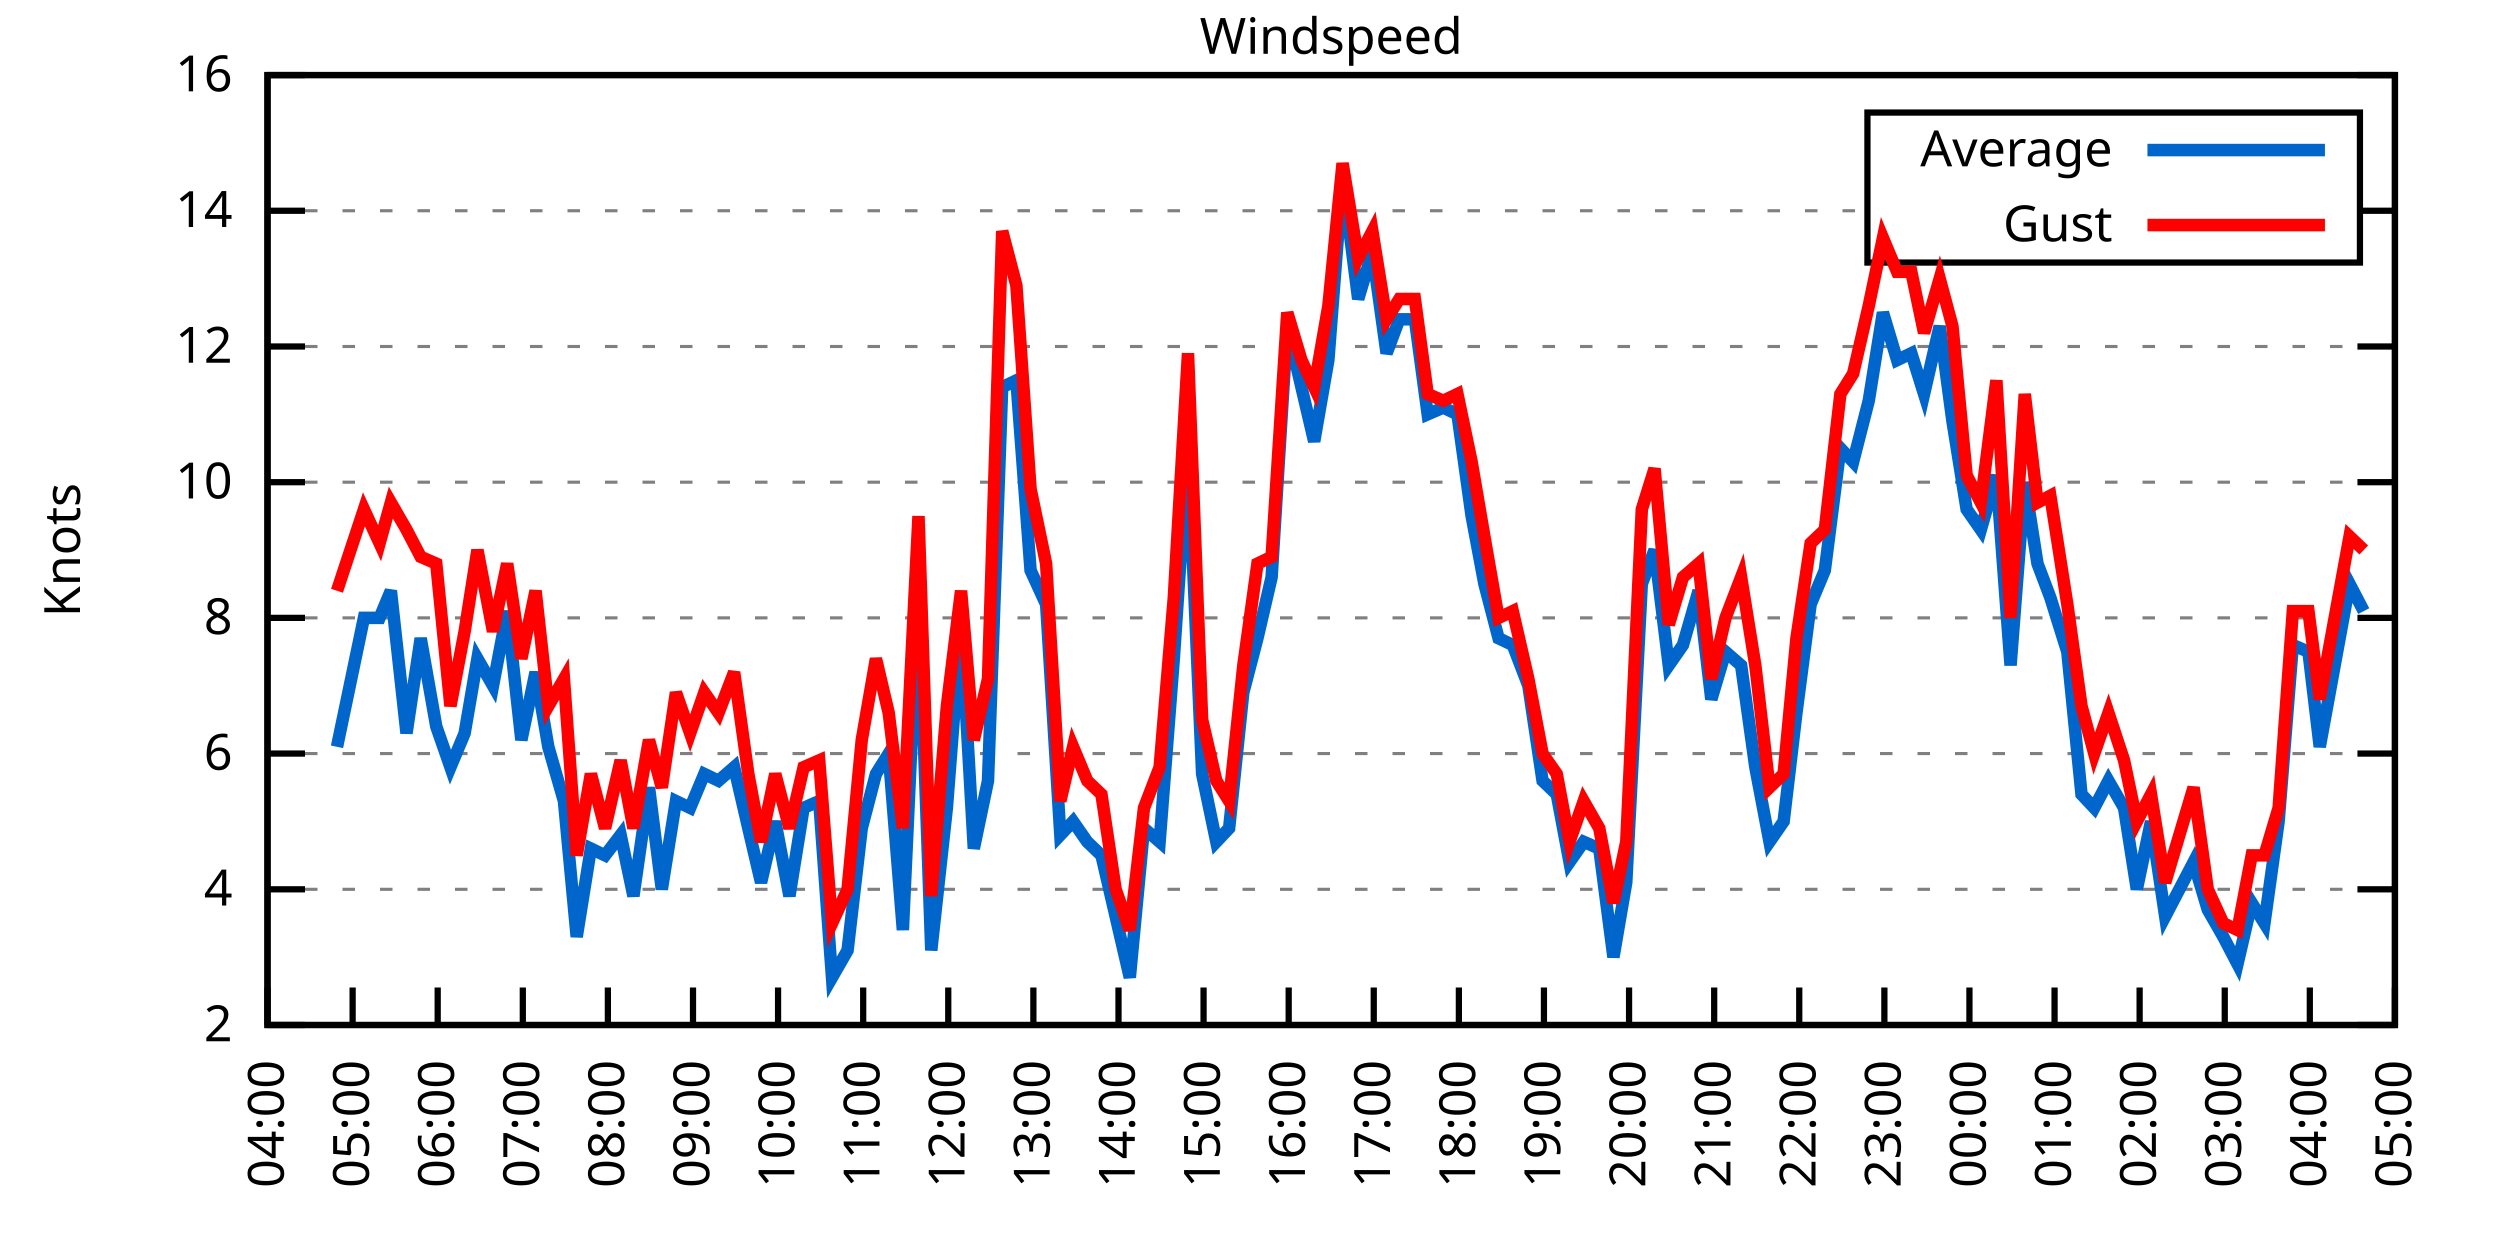
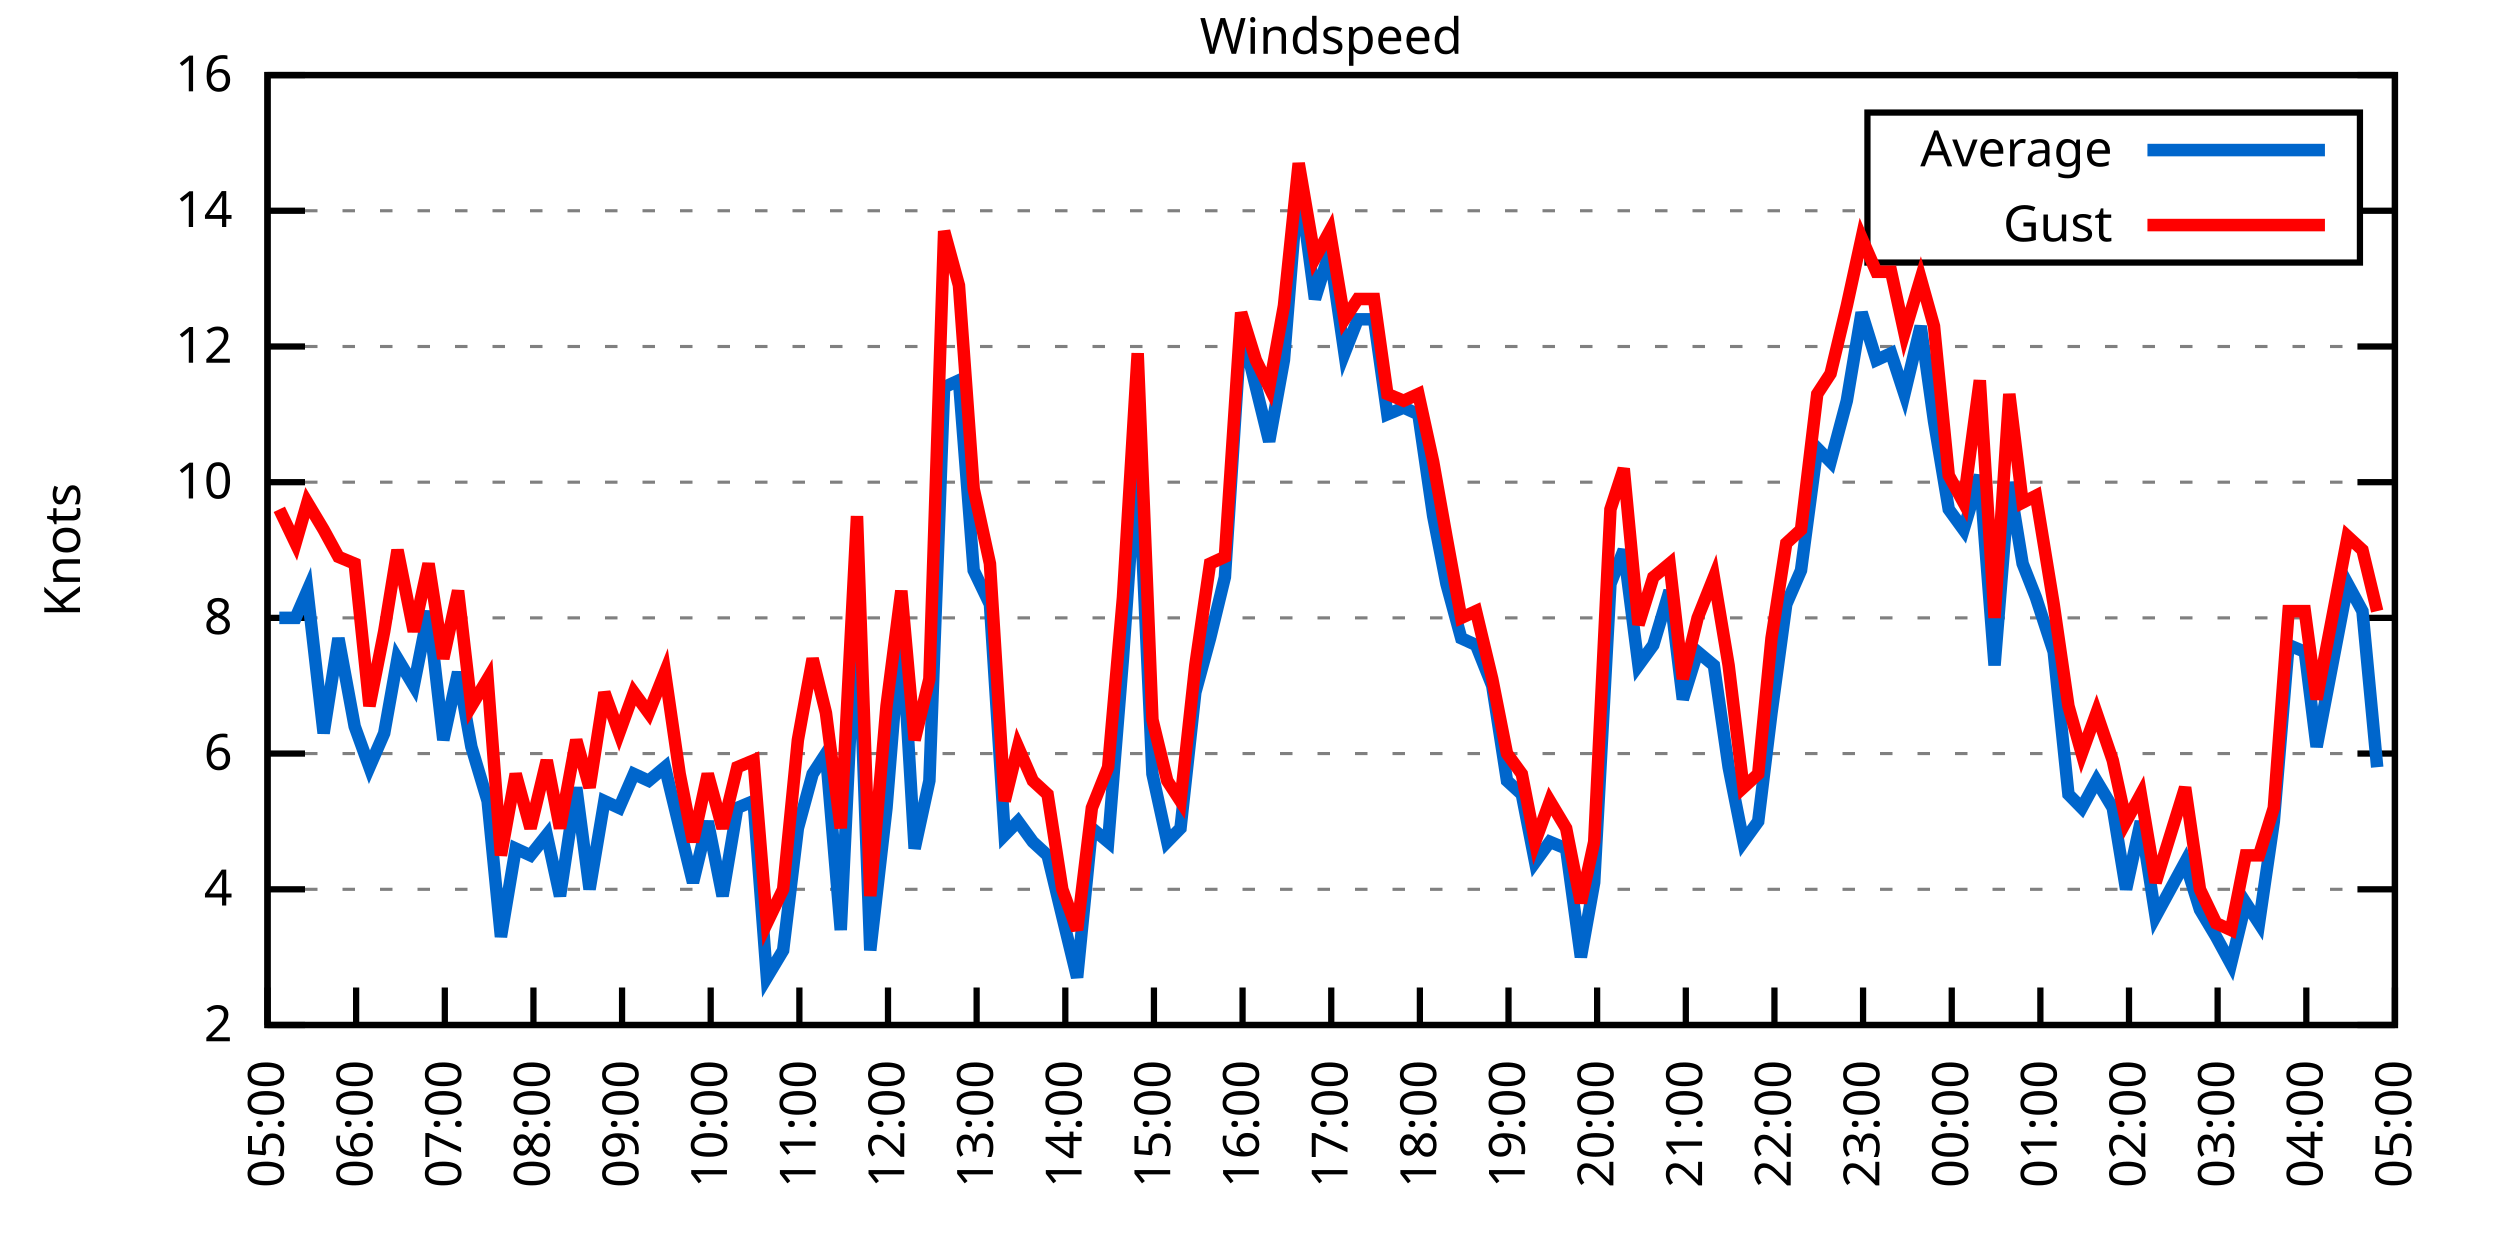
<svg xmlns="http://www.w3.org/2000/svg" xmlns:xlink="http://www.w3.org/1999/xlink" width="400" height="200" viewBox="0 0 400 200">
  <g id="gnuplot_canvas">
    <rect x="0" y="0" width="400" height="200" fill="none" />
    <defs>
      <circle id="gpDot" r="0.5" stroke-width="0.5" stroke="currentColor" />
      <path id="gpPt0" stroke-width="0.333" stroke="currentColor" d="M-1,0 h2 M0,-1 v2" />
      <path id="gpPt1" stroke-width="0.333" stroke="currentColor" d="M-1,-1 L1,1 M1,-1 L-1,1" />
      <path id="gpPt2" stroke-width="0.333" stroke="currentColor" d="M-1,0 L1,0 M0,-1 L0,1 M-1,-1 L1,1 M-1,1 L1,-1" />
      <rect id="gpPt3" stroke-width="0.333" stroke="currentColor" x="-1" y="-1" width="2" height="2" />
      <rect id="gpPt4" stroke-width="0.333" stroke="currentColor" fill="currentColor" x="-1" y="-1" width="2" height="2" />
      <circle id="gpPt5" stroke-width="0.333" stroke="currentColor" cx="0" cy="0" r="1" />
      <use xlink:href="#gpPt5" id="gpPt6" fill="currentColor" stroke="none" />
      <path id="gpPt7" stroke-width="0.333" stroke="currentColor" d="M0,-1.33 L-1.33,0.67 L1.33,0.67 z" />
      <use xlink:href="#gpPt7" id="gpPt8" fill="currentColor" stroke="none" />
      <use xlink:href="#gpPt7" id="gpPt9" stroke="currentColor" transform="rotate(180)" />
      <use xlink:href="#gpPt9" id="gpPt10" fill="currentColor" stroke="none" />
      <use xlink:href="#gpPt3" id="gpPt11" stroke="currentColor" transform="rotate(45)" />
      <use xlink:href="#gpPt11" id="gpPt12" fill="currentColor" stroke="none" />
      <path id="gpPt13" stroke-width="0.333" stroke="currentColor" d="M0,1.330 L1.265,0.411 L0.782,-1.067 L-0.782,-1.076 L-1.265,0.411 z" />
      <use xlink:href="#gpPt13" id="gpPt14" fill="currentColor" stroke="none" />
      <filter id="textbox" filterUnits="objectBoundingBox" x="0" y="0" height="1" width="1">
        <feFlood flood-color="white" flood-opacity="1" result="bgnd" />
        <feComposite in="SourceGraphic" in2="bgnd" operator="atop" />
      </filter>
      <filter id="greybox" filterUnits="objectBoundingBox" x="0" y="0" height="1" width="1">
        <feFlood flood-color="lightgrey" flood-opacity="1" result="grey" />
        <feComposite in="SourceGraphic" in2="grey" operator="atop" />
      </filter>
    </defs>
    <g fill="none" color="white" stroke="currentColor" stroke-width="1.00" stroke-linecap="butt" stroke-linejoin="miter">
</g>
    <g fill="none" color="black" stroke="currentColor" stroke-width="1.00" stroke-linecap="butt" stroke-linejoin="miter">
      <g stroke="none" shape-rendering="crispEdges">
        <polygon fill="rgb(255, 255, 255)" points="42.80,164.00 383.18,164.00 383.18,12.02 42.80,12.02 " />
      </g>
    </g>
    <g fill="none" color="black" stroke="currentColor" stroke-width="1.00" stroke-linecap="butt" stroke-linejoin="miter">
</g>
    <g fill="none" color="black" stroke="black" stroke-width="0.50" stroke-linecap="butt" stroke-linejoin="miter">
</g>
    <g fill="none" color="gray" stroke="currentColor" stroke-width="0.50" stroke-linecap="butt" stroke-linejoin="miter">
      <path stroke="gray" stroke-dasharray="2,4" class="gridline" d="M42.80,164.00 L383.19,164.00  " />
    </g>
    <g fill="none" color="gray" stroke="gray" stroke-width="1.00" stroke-linecap="butt" stroke-linejoin="miter">
</g>
    <g fill="none" color="black" stroke="currentColor" stroke-width="1.00" stroke-linecap="butt" stroke-linejoin="miter">
      <path stroke="black" d="M42.80,164.00 L48.80,164.00 M383.19,164.00 L377.19,164.00  " />
      <g transform="translate(37.20,166.60)" stroke="none" fill="black" font-family="Sans" font-size="8.00" text-anchor="end">
        <text>
          <tspan font-family="Sans"> 2</tspan>
        </text>
      </g>
    </g>
    <g fill="none" color="black" stroke="currentColor" stroke-width="1.00" stroke-linecap="butt" stroke-linejoin="miter">
</g>
    <g fill="none" color="black" stroke="black" stroke-width="0.50" stroke-linecap="butt" stroke-linejoin="miter">
</g>
    <g fill="none" color="gray" stroke="currentColor" stroke-width="0.50" stroke-linecap="butt" stroke-linejoin="miter">
      <path stroke="gray" stroke-dasharray="2,4" class="gridline" d="M42.80,142.29 L383.19,142.29  " />
    </g>
    <g fill="none" color="gray" stroke="gray" stroke-width="1.00" stroke-linecap="butt" stroke-linejoin="miter">
</g>
    <g fill="none" color="black" stroke="currentColor" stroke-width="1.00" stroke-linecap="butt" stroke-linejoin="miter">
      <path stroke="black" d="M42.80,142.29 L48.80,142.29 M383.19,142.29 L377.19,142.29  " />
      <g transform="translate(37.20,144.89)" stroke="none" fill="black" font-family="Sans" font-size="8.00" text-anchor="end">
        <text>
          <tspan font-family="Sans"> 4</tspan>
        </text>
      </g>
    </g>
    <g fill="none" color="black" stroke="currentColor" stroke-width="1.00" stroke-linecap="butt" stroke-linejoin="miter">
</g>
    <g fill="none" color="black" stroke="black" stroke-width="0.50" stroke-linecap="butt" stroke-linejoin="miter">
</g>
    <g fill="none" color="gray" stroke="currentColor" stroke-width="0.50" stroke-linecap="butt" stroke-linejoin="miter">
      <path stroke="gray" stroke-dasharray="2,4" class="gridline" d="M42.80,120.57 L383.19,120.57  " />
    </g>
    <g fill="none" color="gray" stroke="gray" stroke-width="1.00" stroke-linecap="butt" stroke-linejoin="miter">
</g>
    <g fill="none" color="black" stroke="currentColor" stroke-width="1.00" stroke-linecap="butt" stroke-linejoin="miter">
      <path stroke="black" d="M42.80,120.57 L48.80,120.57 M383.19,120.57 L377.19,120.57  " />
      <g transform="translate(37.20,123.17)" stroke="none" fill="black" font-family="Sans" font-size="8.00" text-anchor="end">
        <text>
          <tspan font-family="Sans"> 6</tspan>
        </text>
      </g>
    </g>
    <g fill="none" color="black" stroke="currentColor" stroke-width="1.00" stroke-linecap="butt" stroke-linejoin="miter">
</g>
    <g fill="none" color="black" stroke="black" stroke-width="0.50" stroke-linecap="butt" stroke-linejoin="miter">
</g>
    <g fill="none" color="gray" stroke="currentColor" stroke-width="0.50" stroke-linecap="butt" stroke-linejoin="miter">
      <path stroke="gray" stroke-dasharray="2,4" class="gridline" d="M42.80,98.86 L383.19,98.86  " />
    </g>
    <g fill="none" color="gray" stroke="gray" stroke-width="1.00" stroke-linecap="butt" stroke-linejoin="miter">
</g>
    <g fill="none" color="black" stroke="currentColor" stroke-width="1.00" stroke-linecap="butt" stroke-linejoin="miter">
      <path stroke="black" d="M42.80,98.86 L48.80,98.86 M383.19,98.86 L377.19,98.86  " />
      <g transform="translate(37.20,101.46)" stroke="none" fill="black" font-family="Sans" font-size="8.00" text-anchor="end">
        <text>
          <tspan font-family="Sans"> 8</tspan>
        </text>
      </g>
    </g>
    <g fill="none" color="black" stroke="currentColor" stroke-width="1.00" stroke-linecap="butt" stroke-linejoin="miter">
</g>
    <g fill="none" color="black" stroke="black" stroke-width="0.50" stroke-linecap="butt" stroke-linejoin="miter">
</g>
    <g fill="none" color="gray" stroke="currentColor" stroke-width="0.50" stroke-linecap="butt" stroke-linejoin="miter">
      <path stroke="gray" stroke-dasharray="2,4" class="gridline" d="M42.80,77.15 L383.19,77.15  " />
    </g>
    <g fill="none" color="gray" stroke="gray" stroke-width="1.00" stroke-linecap="butt" stroke-linejoin="miter">
</g>
    <g fill="none" color="black" stroke="currentColor" stroke-width="1.00" stroke-linecap="butt" stroke-linejoin="miter">
      <path stroke="black" d="M42.80,77.15 L48.80,77.15 M383.19,77.15 L377.19,77.15  " />
      <g transform="translate(37.20,79.75)" stroke="none" fill="black" font-family="Sans" font-size="8.00" text-anchor="end">
        <text>
          <tspan font-family="Sans"> 10</tspan>
        </text>
      </g>
    </g>
    <g fill="none" color="black" stroke="currentColor" stroke-width="1.00" stroke-linecap="butt" stroke-linejoin="miter">
</g>
    <g fill="none" color="black" stroke="black" stroke-width="0.50" stroke-linecap="butt" stroke-linejoin="miter">
</g>
    <g fill="none" color="gray" stroke="currentColor" stroke-width="0.50" stroke-linecap="butt" stroke-linejoin="miter">
      <path stroke="gray" stroke-dasharray="2,4" class="gridline" d="M42.80,55.44 L383.19,55.44  " />
    </g>
    <g fill="none" color="gray" stroke="gray" stroke-width="1.00" stroke-linecap="butt" stroke-linejoin="miter">
</g>
    <g fill="none" color="black" stroke="currentColor" stroke-width="1.00" stroke-linecap="butt" stroke-linejoin="miter">
      <path stroke="black" d="M42.80,55.44 L48.80,55.44 M383.19,55.44 L377.19,55.44  " />
      <g transform="translate(37.20,58.04)" stroke="none" fill="black" font-family="Sans" font-size="8.00" text-anchor="end">
        <text>
          <tspan font-family="Sans"> 12</tspan>
        </text>
      </g>
    </g>
    <g fill="none" color="black" stroke="currentColor" stroke-width="1.00" stroke-linecap="butt" stroke-linejoin="miter">
</g>
    <g fill="none" color="black" stroke="black" stroke-width="0.50" stroke-linecap="butt" stroke-linejoin="miter">
</g>
    <g fill="none" color="gray" stroke="currentColor" stroke-width="0.50" stroke-linecap="butt" stroke-linejoin="miter">
      <path stroke="gray" stroke-dasharray="2,4" class="gridline" d="M42.80,33.72 L298.79,33.72 M377.59,33.72 L383.19,33.72  " />
    </g>
    <g fill="none" color="gray" stroke="gray" stroke-width="1.00" stroke-linecap="butt" stroke-linejoin="miter">
</g>
    <g fill="none" color="black" stroke="currentColor" stroke-width="1.00" stroke-linecap="butt" stroke-linejoin="miter">
      <path stroke="black" d="M42.80,33.72 L48.80,33.72 M383.19,33.72 L377.19,33.72  " />
      <g transform="translate(37.20,36.32)" stroke="none" fill="black" font-family="Sans" font-size="8.00" text-anchor="end">
        <text>
          <tspan font-family="Sans"> 14</tspan>
        </text>
      </g>
    </g>
    <g fill="none" color="black" stroke="currentColor" stroke-width="1.00" stroke-linecap="butt" stroke-linejoin="miter">
</g>
    <g fill="none" color="black" stroke="black" stroke-width="0.50" stroke-linecap="butt" stroke-linejoin="miter">
</g>
    <g fill="none" color="gray" stroke="currentColor" stroke-width="0.50" stroke-linecap="butt" stroke-linejoin="miter">
      <path stroke="gray" stroke-dasharray="2,4" class="gridline" d="M42.80,12.01 L383.19,12.01  " />
    </g>
    <g fill="none" color="gray" stroke="gray" stroke-width="1.00" stroke-linecap="butt" stroke-linejoin="miter">
</g>
    <g fill="none" color="black" stroke="currentColor" stroke-width="1.00" stroke-linecap="butt" stroke-linejoin="miter">
      <path stroke="black" d="M42.80,12.01 L48.80,12.01 M383.19,12.01 L377.19,12.01  " />
      <g transform="translate(37.20,14.61)" stroke="none" fill="black" font-family="Sans" font-size="8.00" text-anchor="end">
        <text>
          <tspan font-family="Sans"> 16</tspan>
        </text>
      </g>
    </g>
    <g fill="none" color="black" stroke="currentColor" stroke-width="1.00" stroke-linecap="butt" stroke-linejoin="miter">
      <path stroke="black" d="M42.80,164.00 L42.80,158.00  " />
      <g transform="translate(45.40,169.60) rotate(270.00)" stroke="none" fill="black" font-family="Sans" font-size="8.00" text-anchor="end">
        <text>
-           <tspan font-family="Sans">04:00</tspan>
-         </text>
-       </g>
-     </g>
-     <g fill="none" color="black" stroke="currentColor" stroke-width="1.00" stroke-linecap="butt" stroke-linejoin="miter">
-       <path stroke="black" d="M56.42,164.00 L56.42,158.00  " />
-       <g transform="translate(59.02,169.60) rotate(270.00)" stroke="none" fill="black" font-family="Sans" font-size="8.00" text-anchor="end">
-         <text>
          <tspan font-family="Sans">05:00</tspan>
        </text>
      </g>
    </g>
    <g fill="none" color="black" stroke="currentColor" stroke-width="1.00" stroke-linecap="butt" stroke-linejoin="miter">
-       <path stroke="black" d="M70.03,164.00 L70.03,158.00  " />
-       <g transform="translate(72.63,169.60) rotate(270.00)" stroke="none" fill="black" font-family="Sans" font-size="8.00" text-anchor="end">
+       <path stroke="black" d="M56.98,164.00 L56.98,158.00  " />
+       <g transform="translate(59.58,169.60) rotate(270.00)" stroke="none" fill="black" font-family="Sans" font-size="8.00" text-anchor="end">
        <text>
          <tspan font-family="Sans">06:00</tspan>
        </text>
      </g>
    </g>
    <g fill="none" color="black" stroke="currentColor" stroke-width="1.00" stroke-linecap="butt" stroke-linejoin="miter">
-       <path stroke="black" d="M83.65,164.00 L83.65,158.00  " />
-       <g transform="translate(86.25,169.60) rotate(270.00)" stroke="none" fill="black" font-family="Sans" font-size="8.00" text-anchor="end">
+       <path stroke="black" d="M71.17,164.00 L71.17,158.00  " />
+       <g transform="translate(73.77,169.60) rotate(270.00)" stroke="none" fill="black" font-family="Sans" font-size="8.00" text-anchor="end">
        <text>
          <tspan font-family="Sans">07:00</tspan>
        </text>
      </g>
    </g>
    <g fill="none" color="black" stroke="currentColor" stroke-width="1.00" stroke-linecap="butt" stroke-linejoin="miter">
-       <path stroke="black" d="M97.26,164.00 L97.26,158.00  " />
-       <g transform="translate(99.86,169.60) rotate(270.00)" stroke="none" fill="black" font-family="Sans" font-size="8.00" text-anchor="end">
+       <path stroke="black" d="M85.35,164.00 L85.35,158.00  " />
+       <g transform="translate(87.95,169.60) rotate(270.00)" stroke="none" fill="black" font-family="Sans" font-size="8.00" text-anchor="end">
        <text>
          <tspan font-family="Sans">08:00</tspan>
        </text>
      </g>
    </g>
    <g fill="none" color="black" stroke="currentColor" stroke-width="1.00" stroke-linecap="butt" stroke-linejoin="miter">
-       <path stroke="black" d="M110.88,164.00 L110.88,158.00  " />
-       <g transform="translate(113.48,169.60) rotate(270.00)" stroke="none" fill="black" font-family="Sans" font-size="8.00" text-anchor="end">
+       <path stroke="black" d="M99.53,164.00 L99.53,158.00  " />
+       <g transform="translate(102.13,169.60) rotate(270.00)" stroke="none" fill="black" font-family="Sans" font-size="8.00" text-anchor="end">
        <text>
          <tspan font-family="Sans">09:00</tspan>
        </text>
      </g>
    </g>
    <g fill="none" color="black" stroke="currentColor" stroke-width="1.00" stroke-linecap="butt" stroke-linejoin="miter">
-       <path stroke="black" d="M124.49,164.00 L124.49,158.00  " />
-       <g transform="translate(127.09,169.60) rotate(270.00)" stroke="none" fill="black" font-family="Sans" font-size="8.00" text-anchor="end">
+       <path stroke="black" d="M113.71,164.00 L113.71,158.00  " />
+       <g transform="translate(116.31,169.60) rotate(270.00)" stroke="none" fill="black" font-family="Sans" font-size="8.00" text-anchor="end">
        <text>
          <tspan font-family="Sans">10:00</tspan>
        </text>
      </g>
    </g>
    <g fill="none" color="black" stroke="currentColor" stroke-width="1.00" stroke-linecap="butt" stroke-linejoin="miter">
-       <path stroke="black" d="M138.11,164.00 L138.11,158.00  " />
-       <g transform="translate(140.71,169.60) rotate(270.00)" stroke="none" fill="black" font-family="Sans" font-size="8.00" text-anchor="end">
+       <path stroke="black" d="M127.90,164.00 L127.90,158.00  " />
+       <g transform="translate(130.50,169.60) rotate(270.00)" stroke="none" fill="black" font-family="Sans" font-size="8.00" text-anchor="end">
        <text>
          <tspan font-family="Sans">11:00</tspan>
        </text>
      </g>
    </g>
    <g fill="none" color="black" stroke="currentColor" stroke-width="1.00" stroke-linecap="butt" stroke-linejoin="miter">
-       <path stroke="black" d="M151.72,164.00 L151.72,158.00  " />
-       <g transform="translate(154.32,169.60) rotate(270.00)" stroke="none" fill="black" font-family="Sans" font-size="8.00" text-anchor="end">
+       <path stroke="black" d="M142.08,164.00 L142.08,158.00  " />
+       <g transform="translate(144.68,169.60) rotate(270.00)" stroke="none" fill="black" font-family="Sans" font-size="8.00" text-anchor="end">
        <text>
          <tspan font-family="Sans">12:00</tspan>
        </text>
      </g>
    </g>
    <g fill="none" color="black" stroke="currentColor" stroke-width="1.00" stroke-linecap="butt" stroke-linejoin="miter">
-       <path stroke="black" d="M165.34,164.00 L165.34,158.00  " />
-       <g transform="translate(167.94,169.60) rotate(270.00)" stroke="none" fill="black" font-family="Sans" font-size="8.00" text-anchor="end">
+       <path stroke="black" d="M156.26,164.00 L156.26,158.00  " />
+       <g transform="translate(158.86,169.60) rotate(270.00)" stroke="none" fill="black" font-family="Sans" font-size="8.00" text-anchor="end">
        <text>
          <tspan font-family="Sans">13:00</tspan>
        </text>
      </g>
    </g>
    <g fill="none" color="black" stroke="currentColor" stroke-width="1.00" stroke-linecap="butt" stroke-linejoin="miter">
-       <path stroke="black" d="M178.96,164.00 L178.96,158.00  " />
-       <g transform="translate(181.56,169.60) rotate(270.00)" stroke="none" fill="black" font-family="Sans" font-size="8.00" text-anchor="end">
+       <path stroke="black" d="M170.45,164.00 L170.45,158.00  " />
+       <g transform="translate(173.05,169.60) rotate(270.00)" stroke="none" fill="black" font-family="Sans" font-size="8.00" text-anchor="end">
        <text>
          <tspan font-family="Sans">14:00</tspan>
        </text>
      </g>
    </g>
    <g fill="none" color="black" stroke="currentColor" stroke-width="1.00" stroke-linecap="butt" stroke-linejoin="miter">
-       <path stroke="black" d="M192.57,164.00 L192.57,158.00  " />
-       <g transform="translate(195.17,169.60) rotate(270.00)" stroke="none" fill="black" font-family="Sans" font-size="8.00" text-anchor="end">
+       <path stroke="black" d="M184.63,164.00 L184.63,158.00  " />
+       <g transform="translate(187.23,169.60) rotate(270.00)" stroke="none" fill="black" font-family="Sans" font-size="8.00" text-anchor="end">
        <text>
          <tspan font-family="Sans">15:00</tspan>
        </text>
      </g>
    </g>
    <g fill="none" color="black" stroke="currentColor" stroke-width="1.00" stroke-linecap="butt" stroke-linejoin="miter">
-       <path stroke="black" d="M206.19,164.00 L206.19,158.00  " />
-       <g transform="translate(208.79,169.60) rotate(270.00)" stroke="none" fill="black" font-family="Sans" font-size="8.00" text-anchor="end">
+       <path stroke="black" d="M198.81,164.00 L198.81,158.00  " />
+       <g transform="translate(201.41,169.60) rotate(270.00)" stroke="none" fill="black" font-family="Sans" font-size="8.00" text-anchor="end">
        <text>
          <tspan font-family="Sans">16:00</tspan>
        </text>
      </g>
    </g>
    <g fill="none" color="black" stroke="currentColor" stroke-width="1.00" stroke-linecap="butt" stroke-linejoin="miter">
-       <path stroke="black" d="M219.80,164.00 L219.80,158.00  " />
-       <g transform="translate(222.40,169.60) rotate(270.00)" stroke="none" fill="black" font-family="Sans" font-size="8.00" text-anchor="end">
+       <path stroke="black" d="M213.00,164.00 L213.00,158.00  " />
+       <g transform="translate(215.60,169.60) rotate(270.00)" stroke="none" fill="black" font-family="Sans" font-size="8.00" text-anchor="end">
        <text>
          <tspan font-family="Sans">17:00</tspan>
        </text>
      </g>
    </g>
    <g fill="none" color="black" stroke="currentColor" stroke-width="1.00" stroke-linecap="butt" stroke-linejoin="miter">
-       <path stroke="black" d="M233.42,164.00 L233.42,158.00  " />
-       <g transform="translate(236.02,169.60) rotate(270.00)" stroke="none" fill="black" font-family="Sans" font-size="8.00" text-anchor="end">
+       <path stroke="black" d="M227.18,164.00 L227.18,158.00  " />
+       <g transform="translate(229.78,169.60) rotate(270.00)" stroke="none" fill="black" font-family="Sans" font-size="8.00" text-anchor="end">
        <text>
          <tspan font-family="Sans">18:00</tspan>
        </text>
      </g>
    </g>
    <g fill="none" color="black" stroke="currentColor" stroke-width="1.00" stroke-linecap="butt" stroke-linejoin="miter">
-       <path stroke="black" d="M247.03,164.00 L247.03,158.00  " />
-       <g transform="translate(249.63,169.60) rotate(270.00)" stroke="none" fill="black" font-family="Sans" font-size="8.00" text-anchor="end">
+       <path stroke="black" d="M241.36,164.00 L241.36,158.00  " />
+       <g transform="translate(243.96,169.60) rotate(270.00)" stroke="none" fill="black" font-family="Sans" font-size="8.00" text-anchor="end">
        <text>
          <tspan font-family="Sans">19:00</tspan>
        </text>
      </g>
    </g>
    <g fill="none" color="black" stroke="currentColor" stroke-width="1.00" stroke-linecap="butt" stroke-linejoin="miter">
-       <path stroke="black" d="M260.65,164.00 L260.65,158.00  " />
-       <g transform="translate(263.25,169.60) rotate(270.00)" stroke="none" fill="black" font-family="Sans" font-size="8.00" text-anchor="end">
+       <path stroke="black" d="M255.54,164.00 L255.54,158.00  " />
+       <g transform="translate(258.14,169.60) rotate(270.00)" stroke="none" fill="black" font-family="Sans" font-size="8.00" text-anchor="end">
        <text>
          <tspan font-family="Sans">20:00</tspan>
        </text>
      </g>
    </g>
    <g fill="none" color="black" stroke="currentColor" stroke-width="1.00" stroke-linecap="butt" stroke-linejoin="miter">
-       <path stroke="black" d="M274.27,164.00 L274.27,158.00  " />
-       <g transform="translate(276.87,169.60) rotate(270.00)" stroke="none" fill="black" font-family="Sans" font-size="8.00" text-anchor="end">
+       <path stroke="black" d="M269.73,164.00 L269.73,158.00  " />
+       <g transform="translate(272.33,169.60) rotate(270.00)" stroke="none" fill="black" font-family="Sans" font-size="8.00" text-anchor="end">
        <text>
          <tspan font-family="Sans">21:00</tspan>
        </text>
      </g>
    </g>
    <g fill="none" color="black" stroke="currentColor" stroke-width="1.00" stroke-linecap="butt" stroke-linejoin="miter">
-       <path stroke="black" d="M287.88,164.00 L287.88,158.00  " />
-       <g transform="translate(290.48,169.60) rotate(270.00)" stroke="none" fill="black" font-family="Sans" font-size="8.00" text-anchor="end">
+       <path stroke="black" d="M283.91,164.00 L283.91,158.00  " />
+       <g transform="translate(286.51,169.60) rotate(270.00)" stroke="none" fill="black" font-family="Sans" font-size="8.00" text-anchor="end">
        <text>
          <tspan font-family="Sans">22:00</tspan>
        </text>
      </g>
    </g>
    <g fill="none" color="black" stroke="currentColor" stroke-width="1.00" stroke-linecap="butt" stroke-linejoin="miter">
-       <path stroke="black" d="M301.50,164.00 L301.50,158.00  " />
-       <g transform="translate(304.10,169.60) rotate(270.00)" stroke="none" fill="black" font-family="Sans" font-size="8.00" text-anchor="end">
+       <path stroke="black" d="M298.09,164.00 L298.09,158.00  " />
+       <g transform="translate(300.69,169.60) rotate(270.00)" stroke="none" fill="black" font-family="Sans" font-size="8.00" text-anchor="end">
        <text>
          <tspan font-family="Sans">23:00</tspan>
        </text>
      </g>
    </g>
    <g fill="none" color="black" stroke="currentColor" stroke-width="1.00" stroke-linecap="butt" stroke-linejoin="miter">
-       <path stroke="black" d="M315.11,164.00 L315.11,158.00  " />
-       <g transform="translate(317.71,169.60) rotate(270.00)" stroke="none" fill="black" font-family="Sans" font-size="8.00" text-anchor="end">
+       <path stroke="black" d="M312.28,164.00 L312.28,158.00  " />
+       <g transform="translate(314.88,169.60) rotate(270.00)" stroke="none" fill="black" font-family="Sans" font-size="8.00" text-anchor="end">
        <text>
          <tspan font-family="Sans">00:00</tspan>
        </text>
      </g>
    </g>
    <g fill="none" color="black" stroke="currentColor" stroke-width="1.00" stroke-linecap="butt" stroke-linejoin="miter">
-       <path stroke="black" d="M328.73,164.00 L328.73,158.00  " />
-       <g transform="translate(331.33,169.60) rotate(270.00)" stroke="none" fill="black" font-family="Sans" font-size="8.00" text-anchor="end">
+       <path stroke="black" d="M326.46,164.00 L326.46,158.00  " />
+       <g transform="translate(329.06,169.60) rotate(270.00)" stroke="none" fill="black" font-family="Sans" font-size="8.00" text-anchor="end">
        <text>
          <tspan font-family="Sans">01:00</tspan>
        </text>
      </g>
    </g>
    <g fill="none" color="black" stroke="currentColor" stroke-width="1.00" stroke-linecap="butt" stroke-linejoin="miter">
-       <path stroke="black" d="M342.34,164.00 L342.34,158.00  " />
-       <g transform="translate(344.94,169.60) rotate(270.00)" stroke="none" fill="black" font-family="Sans" font-size="8.00" text-anchor="end">
+       <path stroke="black" d="M340.64,164.00 L340.64,158.00  " />
+       <g transform="translate(343.24,169.60) rotate(270.00)" stroke="none" fill="black" font-family="Sans" font-size="8.00" text-anchor="end">
        <text>
          <tspan font-family="Sans">02:00</tspan>
        </text>
      </g>
    </g>
    <g fill="none" color="black" stroke="currentColor" stroke-width="1.00" stroke-linecap="butt" stroke-linejoin="miter">
-       <path stroke="black" d="M355.96,164.00 L355.96,158.00  " />
-       <g transform="translate(358.56,169.60) rotate(270.00)" stroke="none" fill="black" font-family="Sans" font-size="8.00" text-anchor="end">
+       <path stroke="black" d="M354.82,164.00 L354.82,158.00  " />
+       <g transform="translate(357.42,169.60) rotate(270.00)" stroke="none" fill="black" font-family="Sans" font-size="8.00" text-anchor="end">
        <text>
          <tspan font-family="Sans">03:00</tspan>
        </text>
      </g>
    </g>
    <g fill="none" color="black" stroke="currentColor" stroke-width="1.00" stroke-linecap="butt" stroke-linejoin="miter">
-       <path stroke="black" d="M369.57,164.00 L369.57,158.00  " />
-       <g transform="translate(372.17,169.60) rotate(270.00)" stroke="none" fill="black" font-family="Sans" font-size="8.00" text-anchor="end">
+       <path stroke="black" d="M369.01,164.00 L369.01,158.00  " />
+       <g transform="translate(371.61,169.60) rotate(270.00)" stroke="none" fill="black" font-family="Sans" font-size="8.00" text-anchor="end">
        <text>
          <tspan font-family="Sans">04:00</tspan>
        </text>
      </g>
    </g>
    <g fill="none" color="black" stroke="currentColor" stroke-width="1.00" stroke-linecap="butt" stroke-linejoin="miter">
      <path stroke="black" d="M383.19,164.00 L383.19,158.00  " />
      <g transform="translate(385.79,169.60) rotate(270.00)" stroke="none" fill="black" font-family="Sans" font-size="8.00" text-anchor="end">
        <text>
          <tspan font-family="Sans">05:00</tspan>
        </text>
      </g>
    </g>
    <g fill="none" color="black" stroke="currentColor" stroke-width="1.00" stroke-linecap="butt" stroke-linejoin="miter">
</g>
    <g fill="none" color="black" stroke="currentColor" stroke-width="1.00" stroke-linecap="butt" stroke-linejoin="miter">
      <path stroke="black" d="M42.80,12.01 L42.80,164.00 L383.19,164.00 L383.19,12.01 L42.80,12.01 Z  " />
    </g>
    <g fill="none" color="black" stroke="currentColor" stroke-width="1.00" stroke-linecap="butt" stroke-linejoin="miter">
</g>
    <g fill="none" color="black" stroke="currentColor" stroke-width="1.00" stroke-linecap="butt" stroke-linejoin="miter">
      <path stroke="black" d="M298.79,42.01 L298.79,18.01 L377.59,18.01 L377.59,42.01 L298.79,42.01 Z  " />
    </g>
    <g id="Windspeed_plot_1">
      <g fill="none" color="white" stroke="black" stroke-width="2.00" stroke-linecap="butt" stroke-linejoin="miter">
</g>
      <g fill="none" color="black" stroke="currentColor" stroke-width="2.00" stroke-linecap="butt" stroke-linejoin="miter">
        <g transform="translate(337.99,26.61)" stroke="none" fill="black" font-family="Sans" font-size="8.00" text-anchor="end">
          <text>
            <tspan font-family="Sans">Average</tspan>
          </text>
        </g>
      </g>
      <g fill="none" color="black" stroke="currentColor" stroke-width="2.00" stroke-linecap="butt" stroke-linejoin="miter">
-         <path stroke="rgb(  0, 102, 204)" d="M343.59,24.01 L371.99,24.01 M53.92,119.49 L58.23,98.86 L60.73,98.86 L62.54,94.52 L65.04,117.32 L67.31,102.12   L69.80,116.23 L72.07,122.75 L74.34,117.32 L76.39,105.38 L78.88,109.72 L81.15,97.78 L83.42,118.40 L85.69,107.55   L87.73,119.49 L90.23,128.17 L92.27,149.89 L94.54,135.77 L96.81,136.86 L99.30,133.60 L101.35,143.37 L103.84,126.00   L105.89,142.29 L108.15,128.17 L110.42,129.26 L112.69,123.83 L114.96,124.92 L117.46,122.75 L119.73,132.52 L121.77,141.20   L124.04,131.43 L126.31,143.37 L128.58,129.26 L131.07,128.17 L133.12,156.40 L135.61,152.06 L137.88,132.52 L140.15,123.83   L142.19,120.57 L144.46,148.80 L146.96,94.52 L149.00,152.06 L151.50,129.26 L153.77,99.95 L155.81,135.77 L158.08,124.92   L160.35,61.95 L162.62,60.86 L164.89,91.26 L167.38,96.69 L169.65,133.60 L171.69,131.43 L173.96,134.69 L176.23,136.86   L178.50,146.63 L180.77,156.40 L183.04,132.52 L185.54,134.69 L187.81,105.38 L190.08,71.72 L192.34,123.83 L194.61,134.69   L196.66,132.52 L198.93,110.80 L201.19,102.12 L203.46,92.35 L205.96,52.18 L208.23,61.95 L210.27,70.63 L212.54,57.61   L214.81,28.29 L217.31,47.84 L219.58,40.24 L221.85,56.52 L223.89,51.09 L226.38,51.09 L228.43,66.29 L230.92,65.21   L233.19,66.29 L235.46,82.58 L237.50,93.43 L239.77,102.12 L242.04,103.20 L244.54,109.72 L246.81,124.92 L249.08,127.09   L251.12,137.94 L253.39,134.69 L255.88,135.77 L258.15,153.14 L260.20,141.20 L262.69,93.43 L264.73,88.00 L267.00,106.46   L269.27,103.20 L271.77,94.52 L273.81,111.89 L276.08,104.29 L278.58,106.46 L280.85,122.75 L283.12,134.69 L285.38,131.43   L287.43,114.06 L289.70,96.69 L291.97,91.26 L294.46,71.72 L296.50,73.89 L299.00,64.12 L301.27,50.01 L303.54,57.61   L305.81,56.52 L307.85,63.04 L310.35,52.18 L312.39,67.38 L314.66,81.49 L316.93,84.75 L319.42,76.06 L321.69,106.46   L323.96,77.15 L326.00,90.18 L328.05,95.60 L330.77,104.29 L333.04,127.09 L335.08,129.26 L337.35,124.92 L339.85,129.26   L341.89,142.29 L344.16,131.43 L346.43,146.63 L350.97,137.94 L353.24,145.54 L355.73,149.89 L358.00,154.23 L360.27,144.46   L362.31,147.72 L364.58,131.43 L366.85,103.20 L369.35,104.29 L371.16,119.49 L375.93,93.43 L378.20,97.78  " />
+         <path stroke="rgb(  0, 102, 204)" d="M343.59,24.01 L371.99,24.01 M44.69,98.86 L47.29,98.86 L49.18,94.52 L51.78,117.32 L54.15,102.12 L56.75,116.23   L59.11,122.75 L61.47,117.32 L63.60,105.38 L66.20,109.72 L68.57,97.78 L70.93,118.40 L73.29,107.55 L75.42,119.49   L78.02,128.17 L80.15,149.89 L82.51,135.77 L84.88,136.86 L87.48,133.60 L89.60,143.37 L92.20,126.00 L94.33,142.29   L96.70,128.17 L99.06,129.26 L101.42,123.83 L103.79,124.92 L106.39,122.75 L108.75,132.52 L110.88,141.20 L113.24,131.43   L115.61,143.37 L117.97,129.26 L120.57,128.17 L122.70,156.40 L125.30,152.06 L127.66,132.52 L130.02,123.83 L132.15,120.57   L134.52,148.80 L137.12,94.52 L139.24,152.06 L141.84,129.26 L144.21,99.95 L146.34,135.77 L148.70,124.92 L151.06,61.95   L153.43,60.86 L155.79,91.26 L158.39,96.69 L160.75,133.60 L162.88,131.43 L165.25,134.69 L167.61,136.86 L169.97,146.63   L172.34,156.40 L174.70,132.52 L177.30,134.69 L179.67,105.38 L182.03,71.72 L184.39,123.83 L186.76,134.69 L188.88,132.52   L191.25,110.80 L193.61,102.12 L195.98,92.35 L198.58,52.18 L200.94,61.95 L203.07,70.63 L205.43,57.61 L207.79,28.29   L210.39,47.84 L212.76,40.24 L215.12,56.52 L217.25,51.09 L219.85,51.09 L221.98,66.29 L224.58,65.21 L226.94,66.29   L229.31,82.58 L231.43,93.43 L233.80,102.12 L236.16,103.20 L238.76,109.72 L241.12,124.92 L243.49,127.09 L245.62,137.94   L247.98,134.69 L250.58,135.77 L252.94,153.14 L255.07,141.20 L257.67,93.43 L259.80,88.00 L262.16,106.46 L264.53,103.20   L267.13,94.52 L269.25,111.89 L271.62,104.29 L274.22,106.46 L276.58,122.75 L278.95,134.69 L281.31,131.43 L283.44,114.06   L285.80,96.69 L288.16,91.26 L290.76,71.72 L292.89,73.89 L295.49,64.12 L297.86,50.01 L300.22,57.61 L302.58,56.52   L304.71,63.04 L307.31,52.18 L309.44,67.38 L311.80,81.49 L314.17,84.75 L316.77,76.06 L319.13,106.46 L321.49,77.15   L323.62,90.18 L325.75,95.60 L328.59,104.29 L330.95,127.09 L333.08,129.26 L335.44,124.92 L338.04,129.26 L340.17,142.29   L342.53,131.43 L344.90,146.63 L349.62,137.94 L351.99,145.54 L354.59,149.89 L356.95,154.23 L359.32,144.46 L361.44,147.72   L363.81,131.43 L366.17,103.20 L368.77,104.29 L370.66,119.49 L375.63,93.43 L377.99,97.78 L380.35,122.75  " />
      </g>
    </g>
    <g id="Windspeed_plot_2">
      <g fill="none" color="black" stroke="currentColor" stroke-width="2.00" stroke-linecap="butt" stroke-linejoin="miter">
        <g transform="translate(337.99,38.61)" stroke="none" fill="black" font-family="Sans" font-size="8.00" text-anchor="end">
          <text>
            <tspan font-family="Sans">Gust</tspan>
          </text>
        </g>
      </g>
      <g fill="none" color="black" stroke="currentColor" stroke-width="2.00" stroke-linecap="butt" stroke-linejoin="miter">
-         <path stroke="rgb(255,   0,   0)" d="M343.59,36.01 L371.99,36.01 M53.92,94.52 L58.23,81.49 L60.73,86.92 L62.54,80.41 L65.04,84.75 L67.31,89.09   L69.80,90.18 L72.07,112.97 L74.34,101.03 L76.39,88.00 L78.88,101.03 L81.15,90.18 L83.42,105.38 L85.69,94.52   L87.73,112.97 L90.23,108.63 L92.27,136.86 L94.54,123.83 L96.81,132.52 L99.30,121.66 L101.35,132.52 L103.84,118.40   L105.89,126.00 L108.15,110.80 L110.42,117.32 L112.69,110.80 L114.96,114.06 L117.46,107.55 L119.73,123.83 L121.77,134.69   L124.04,123.83 L126.31,132.52 L128.58,122.75 L131.07,121.66 L133.12,147.72 L135.61,142.29 L137.88,118.40 L140.15,105.38   L142.19,114.06 L144.46,132.52 L146.96,82.58 L149.00,143.37 L151.50,112.97 L153.77,94.52 L155.81,118.40 L158.08,108.63   L160.35,36.98 L162.62,45.66 L164.89,78.23 L167.38,90.18 L169.65,128.17 L171.69,119.49 L173.96,124.92 L176.23,127.09   L178.50,142.29 L180.77,148.80 L183.04,129.26 L185.54,122.75 L187.81,95.60 L190.08,56.52 L192.34,115.15 L194.61,124.92   L196.66,128.17 L198.93,106.46 L201.19,90.18 L203.46,89.09 L205.96,50.01 L208.23,57.61 L210.27,61.95 L212.54,48.92   L214.81,26.12 L217.31,41.32 L219.58,36.98 L221.85,51.09 L223.89,47.84 L226.38,47.84 L228.43,63.04 L230.92,64.12   L233.19,63.04 L235.46,73.89 L237.50,85.83 L239.77,98.86 L242.04,97.78 L244.54,108.63 L246.81,120.57 L249.08,123.83   L251.12,134.69 L253.39,128.17 L255.88,132.52 L258.15,144.46 L260.20,134.69 L262.69,81.49 L264.73,74.98 L267.00,99.95   L269.27,92.35 L271.77,90.18 L273.81,108.63 L276.08,98.86 L278.58,92.35 L280.85,106.46 L283.12,126.00 L285.38,123.83   L287.43,102.12 L289.70,86.92 L291.97,84.75 L294.46,63.04 L296.50,59.78 L299.00,48.92 L301.27,38.07 L303.54,43.49   L305.81,43.49 L307.85,53.26 L310.35,44.58 L312.39,52.18 L314.66,76.06 L316.93,80.41 L319.42,60.86 L321.69,98.86   L323.96,63.04 L326.00,80.41 L328.05,79.32 L330.77,96.69 L333.04,112.97 L335.08,120.57 L337.35,114.06 L339.85,121.66   L341.89,131.43 L344.16,127.09 L346.43,141.20 L350.97,126.00 L353.24,142.29 L355.73,147.72 L358.00,148.80 L360.27,136.86   L362.31,136.86 L364.58,129.26 L366.85,97.78 L369.35,97.78 L371.16,111.89 L375.93,85.83 L378.20,88.00  " />
+         <path stroke="rgb(255,   0,   0)" d="M343.59,36.01 L371.99,36.01 M44.69,81.49 L47.29,86.92 L49.18,80.41 L51.78,84.75 L54.15,89.09 L56.75,90.18   L59.11,112.97 L61.47,101.03 L63.60,88.00 L66.20,101.03 L68.57,90.18 L70.93,105.38 L73.29,94.52 L75.42,112.97   L78.02,108.63 L80.15,136.86 L82.51,123.83 L84.88,132.52 L87.48,121.66 L89.60,132.52 L92.20,118.40 L94.33,126.00   L96.70,110.80 L99.06,117.32 L101.42,110.80 L103.79,114.06 L106.39,107.55 L108.75,123.83 L110.88,134.69 L113.24,123.83   L115.61,132.52 L117.97,122.75 L120.57,121.66 L122.70,147.72 L125.30,142.29 L127.66,118.40 L130.02,105.38 L132.15,114.06   L134.52,132.52 L137.12,82.58 L139.24,143.37 L141.84,112.97 L144.21,94.52 L146.34,118.40 L148.70,108.63 L151.06,36.98   L153.43,45.66 L155.79,78.23 L158.39,90.18 L160.75,128.17 L162.88,119.49 L165.25,124.92 L167.61,127.09 L169.97,142.29   L172.34,148.80 L174.70,129.26 L177.30,122.75 L179.67,95.60 L182.03,56.52 L184.39,115.15 L186.76,124.92 L188.88,128.17   L191.25,106.46 L193.61,90.18 L195.98,89.09 L198.58,50.01 L200.94,57.61 L203.07,61.95 L205.43,48.92 L207.79,26.12   L210.39,41.32 L212.76,36.98 L215.12,51.09 L217.25,47.84 L219.85,47.84 L221.98,63.04 L224.58,64.12 L226.94,63.04   L229.31,73.89 L231.43,85.83 L233.80,98.86 L236.16,97.78 L238.76,108.63 L241.12,120.57 L243.49,123.83 L245.62,134.69   L247.98,128.17 L250.58,132.52 L252.94,144.46 L255.07,134.69 L257.67,81.49 L259.80,74.98 L262.16,99.95 L264.53,92.35   L267.13,90.18 L269.25,108.63 L271.62,98.86 L274.22,92.35 L276.58,106.46 L278.95,126.00 L281.31,123.83 L283.44,102.12   L285.80,86.92 L288.16,84.75 L290.76,63.04 L292.89,59.78 L295.49,48.92 L297.86,38.07 L300.22,43.49 L302.58,43.49   L304.71,53.26 L307.31,44.58 L309.44,52.18 L311.80,76.06 L314.17,80.41 L316.77,60.86 L319.13,98.86 L321.49,63.04   L323.62,80.41 L325.75,79.32 L328.59,96.69 L330.95,112.97 L333.08,120.57 L335.44,114.06 L338.04,121.66 L340.17,131.43   L342.53,127.09 L344.90,141.20 L349.62,126.00 L351.99,142.29 L354.59,147.72 L356.95,148.80 L359.32,136.86 L361.44,136.86   L363.81,129.26 L366.17,97.78 L368.77,97.78 L370.66,111.89 L375.63,85.83 L377.99,88.00 L380.35,97.78  " />
      </g>
    </g>
    <g fill="none" color="black" stroke="currentColor" stroke-width="2.00" stroke-linecap="butt" stroke-linejoin="miter">
</g>
    <g fill="none" color="black" stroke="black" stroke-width="1.00" stroke-linecap="butt" stroke-linejoin="miter">
</g>
    <g fill="none" color="black" stroke="currentColor" stroke-width="1.00" stroke-linecap="butt" stroke-linejoin="miter">
      <path stroke="black" d="M42.80,12.01 L42.80,164.00 L383.19,164.00 L383.19,12.01 L42.80,12.01 Z  " />
      <g transform="translate(12.80,88.01) rotate(270.00)" stroke="none" fill="black" font-family="Sans" font-size="8.00" text-anchor="middle">
        <text>
          <tspan font-family="Sans">Knots</tspan>
        </text>
      </g>
    </g>
    <g fill="none" color="black" stroke="currentColor" stroke-width="1.00" stroke-linecap="butt" stroke-linejoin="miter">
</g>
    <g fill="none" color="black" stroke="currentColor" stroke-width="1.00" stroke-linecap="butt" stroke-linejoin="miter">
      <g transform="translate(212.99,8.61)" stroke="none" fill="black" font-family="Sans" font-size="8.00" text-anchor="middle">
        <text>
          <tspan font-family="Sans">Windspeed</tspan>
        </text>
      </g>
    </g>
    <g fill="none" color="black" stroke="currentColor" stroke-width="1.00" stroke-linecap="butt" stroke-linejoin="miter">
</g>
  </g>
</svg>
